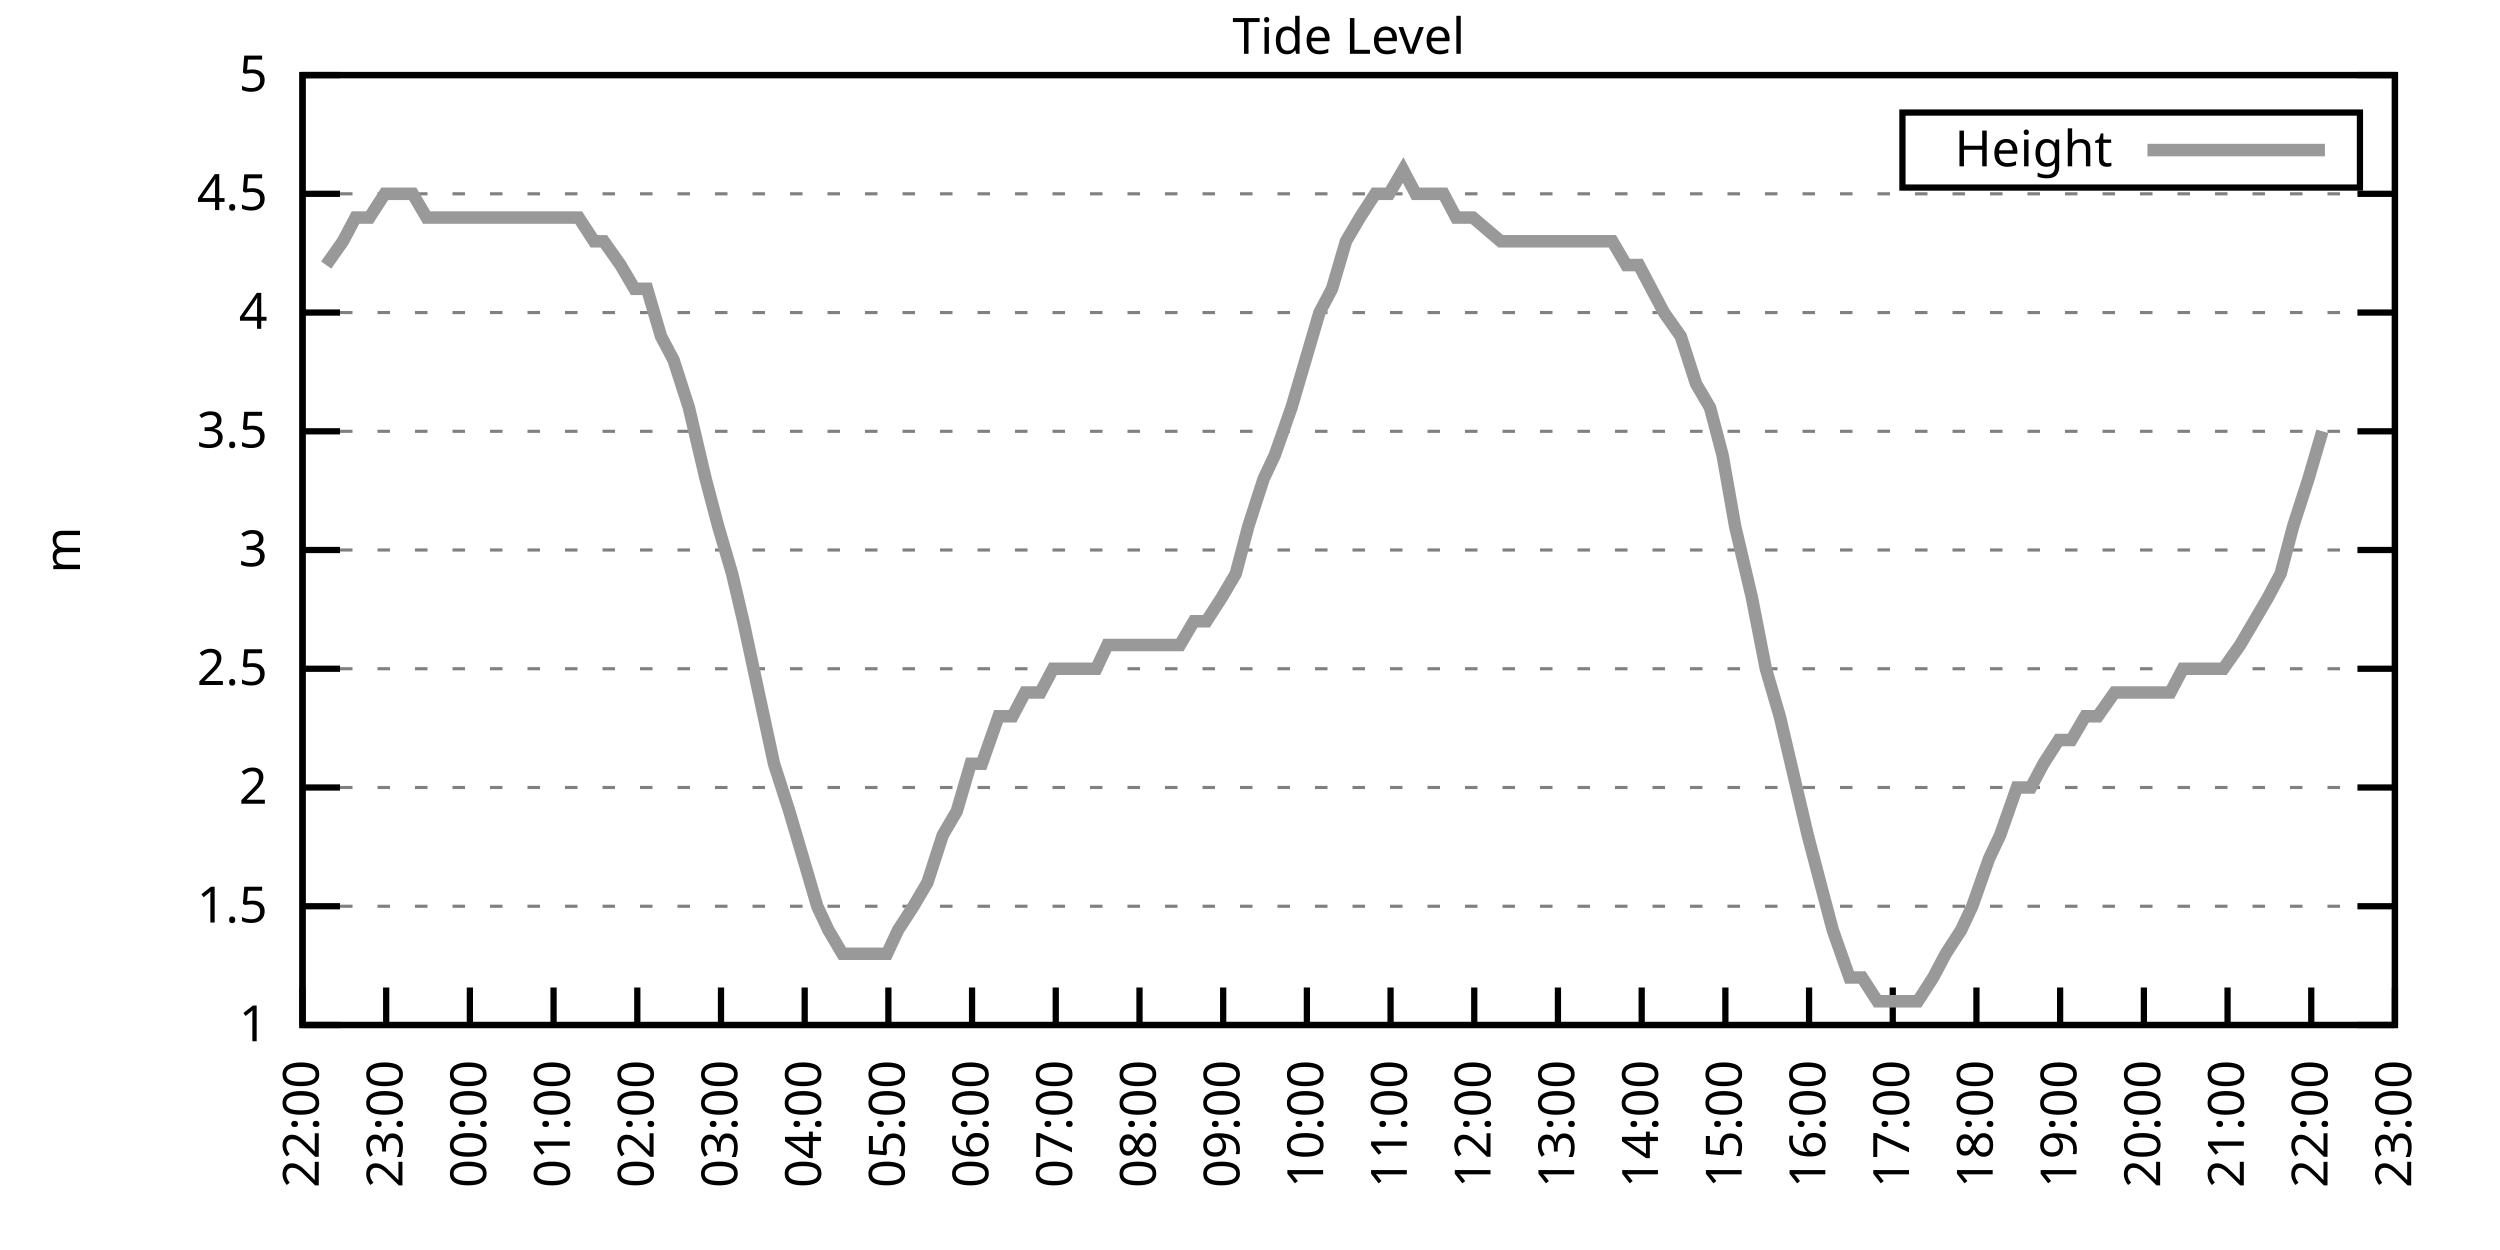
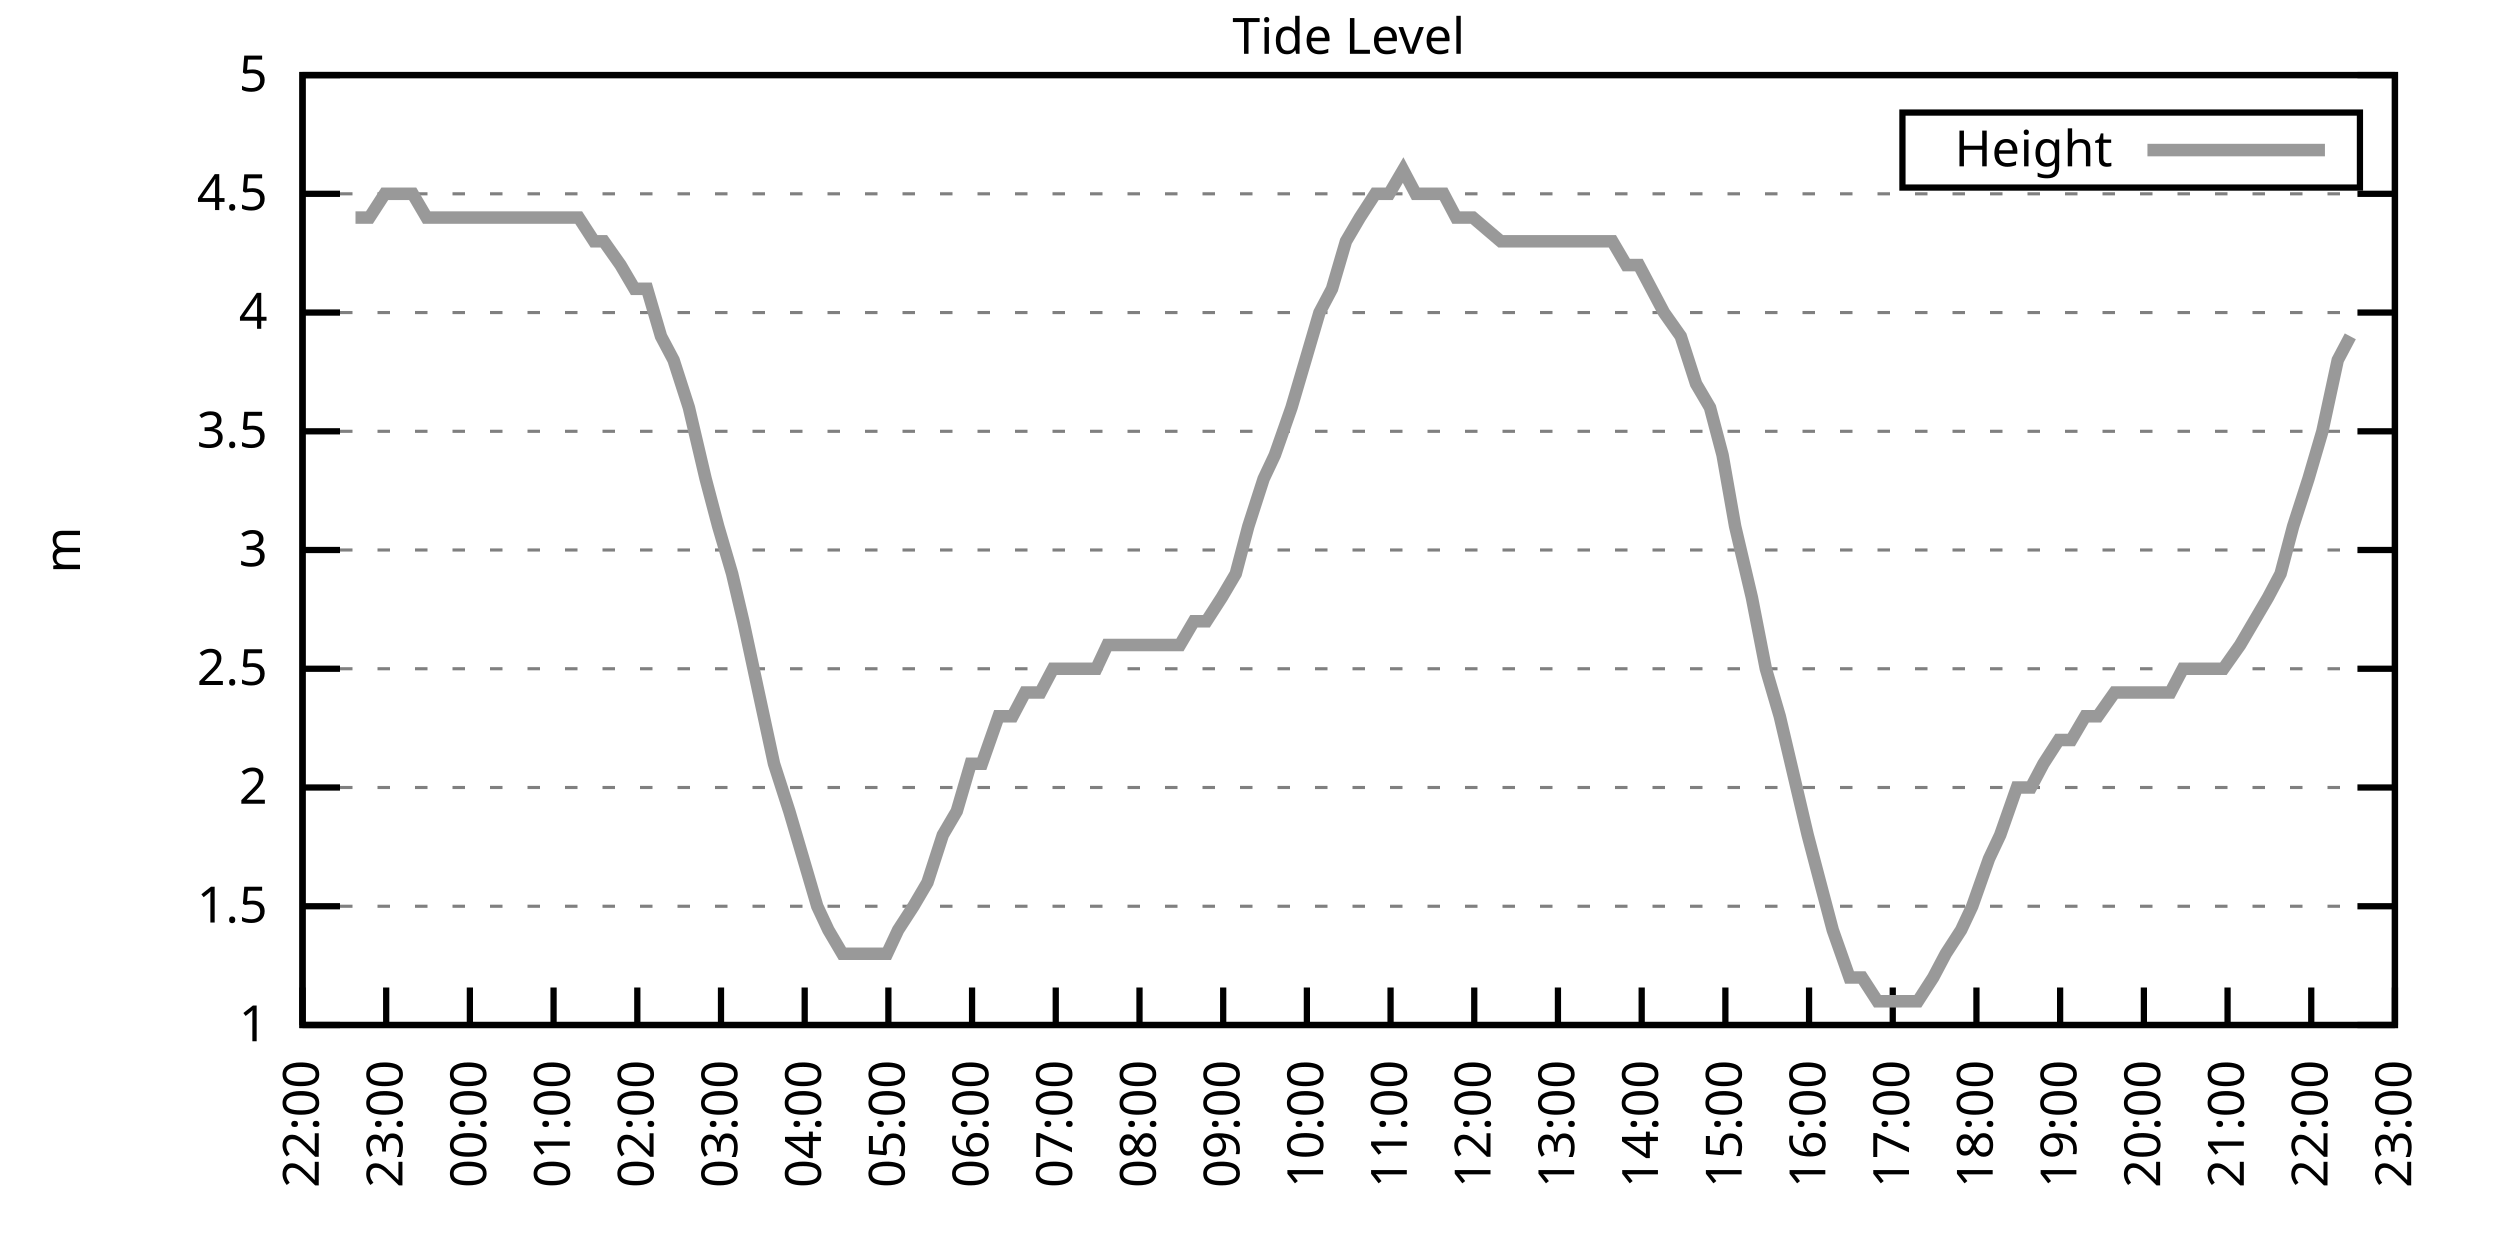
<svg xmlns="http://www.w3.org/2000/svg" xmlns:xlink="http://www.w3.org/1999/xlink" width="400" height="200" viewBox="0 0 400 200">
  <g id="gnuplot_canvas">
    <rect x="0" y="0" width="400" height="200" fill="none" />
    <defs>
      <circle id="gpDot" r="0.5" stroke-width="0.5" stroke="currentColor" />
      <path id="gpPt0" stroke-width="0.333" stroke="currentColor" d="M-1,0 h2 M0,-1 v2" />
      <path id="gpPt1" stroke-width="0.333" stroke="currentColor" d="M-1,-1 L1,1 M1,-1 L-1,1" />
      <path id="gpPt2" stroke-width="0.333" stroke="currentColor" d="M-1,0 L1,0 M0,-1 L0,1 M-1,-1 L1,1 M-1,1 L1,-1" />
      <rect id="gpPt3" stroke-width="0.333" stroke="currentColor" x="-1" y="-1" width="2" height="2" />
      <rect id="gpPt4" stroke-width="0.333" stroke="currentColor" fill="currentColor" x="-1" y="-1" width="2" height="2" />
      <circle id="gpPt5" stroke-width="0.333" stroke="currentColor" cx="0" cy="0" r="1" />
      <use xlink:href="#gpPt5" id="gpPt6" fill="currentColor" stroke="none" />
      <path id="gpPt7" stroke-width="0.333" stroke="currentColor" d="M0,-1.33 L-1.33,0.67 L1.33,0.67 z" />
      <use xlink:href="#gpPt7" id="gpPt8" fill="currentColor" stroke="none" />
      <use xlink:href="#gpPt7" id="gpPt9" stroke="currentColor" transform="rotate(180)" />
      <use xlink:href="#gpPt9" id="gpPt10" fill="currentColor" stroke="none" />
      <use xlink:href="#gpPt3" id="gpPt11" stroke="currentColor" transform="rotate(45)" />
      <use xlink:href="#gpPt11" id="gpPt12" fill="currentColor" stroke="none" />
      <path id="gpPt13" stroke-width="0.333" stroke="currentColor" d="M0,1.330 L1.265,0.411 L0.782,-1.067 L-0.782,-1.076 L-1.265,0.411 z" />
      <use xlink:href="#gpPt13" id="gpPt14" fill="currentColor" stroke="none" />
      <filter id="textbox" filterUnits="objectBoundingBox" x="0" y="0" height="1" width="1">
        <feFlood flood-color="white" flood-opacity="1" result="bgnd" />
        <feComposite in="SourceGraphic" in2="bgnd" operator="atop" />
      </filter>
      <filter id="greybox" filterUnits="objectBoundingBox" x="0" y="0" height="1" width="1">
        <feFlood flood-color="lightgrey" flood-opacity="1" result="grey" />
        <feComposite in="SourceGraphic" in2="grey" operator="atop" />
      </filter>
    </defs>
    <g fill="none" color="white" stroke="currentColor" stroke-width="1.00" stroke-linecap="butt" stroke-linejoin="miter">
</g>
    <g fill="none" color="black" stroke="currentColor" stroke-width="1.00" stroke-linecap="butt" stroke-linejoin="miter">
      <g stroke="none" shape-rendering="crispEdges">
        <polygon fill="rgb(255, 255, 255)" points="48.40,164.00 383.18,164.00 383.18,12.02 48.40,12.02 " />
      </g>
    </g>
    <g fill="none" color="black" stroke="currentColor" stroke-width="1.00" stroke-linecap="butt" stroke-linejoin="miter">
</g>
    <g fill="none" color="black" stroke="black" stroke-width="0.50" stroke-linecap="butt" stroke-linejoin="miter">
</g>
    <g fill="none" color="gray" stroke="currentColor" stroke-width="0.50" stroke-linecap="butt" stroke-linejoin="miter">
      <path stroke="gray" stroke-dasharray="2,4" class="gridline" d="M48.40,164.00 L383.19,164.00  " />
    </g>
    <g fill="none" color="gray" stroke="gray" stroke-width="1.00" stroke-linecap="butt" stroke-linejoin="miter">
</g>
    <g fill="none" color="black" stroke="currentColor" stroke-width="1.00" stroke-linecap="butt" stroke-linejoin="miter">
      <path stroke="black" d="M48.40,164.00 L54.40,164.00 M383.19,164.00 L377.19,164.00  " />
      <g transform="translate(42.80,166.60)" stroke="none" fill="black" font-family="Sans" font-size="8.00" text-anchor="end">
        <text>
          <tspan font-family="Sans"> 1</tspan>
        </text>
      </g>
    </g>
    <g fill="none" color="black" stroke="currentColor" stroke-width="1.00" stroke-linecap="butt" stroke-linejoin="miter">
</g>
    <g fill="none" color="black" stroke="black" stroke-width="0.50" stroke-linecap="butt" stroke-linejoin="miter">
</g>
    <g fill="none" color="gray" stroke="currentColor" stroke-width="0.50" stroke-linecap="butt" stroke-linejoin="miter">
      <path stroke="gray" stroke-dasharray="2,4" class="gridline" d="M48.40,145.00 L383.19,145.00  " />
    </g>
    <g fill="none" color="gray" stroke="gray" stroke-width="1.00" stroke-linecap="butt" stroke-linejoin="miter">
</g>
    <g fill="none" color="black" stroke="currentColor" stroke-width="1.00" stroke-linecap="butt" stroke-linejoin="miter">
      <path stroke="black" d="M48.40,145.00 L54.40,145.00 M383.19,145.00 L377.19,145.00  " />
      <g transform="translate(42.80,147.60)" stroke="none" fill="black" font-family="Sans" font-size="8.00" text-anchor="end">
        <text>
          <tspan font-family="Sans"> 1.5</tspan>
        </text>
      </g>
    </g>
    <g fill="none" color="black" stroke="currentColor" stroke-width="1.00" stroke-linecap="butt" stroke-linejoin="miter">
</g>
    <g fill="none" color="black" stroke="black" stroke-width="0.50" stroke-linecap="butt" stroke-linejoin="miter">
</g>
    <g fill="none" color="gray" stroke="currentColor" stroke-width="0.50" stroke-linecap="butt" stroke-linejoin="miter">
      <path stroke="gray" stroke-dasharray="2,4" class="gridline" d="M48.40,126.00 L383.19,126.00  " />
    </g>
    <g fill="none" color="gray" stroke="gray" stroke-width="1.00" stroke-linecap="butt" stroke-linejoin="miter">
</g>
    <g fill="none" color="black" stroke="currentColor" stroke-width="1.00" stroke-linecap="butt" stroke-linejoin="miter">
      <path stroke="black" d="M48.40,126.00 L54.40,126.00 M383.19,126.00 L377.19,126.00  " />
      <g transform="translate(42.80,128.60)" stroke="none" fill="black" font-family="Sans" font-size="8.00" text-anchor="end">
        <text>
          <tspan font-family="Sans"> 2</tspan>
        </text>
      </g>
    </g>
    <g fill="none" color="black" stroke="currentColor" stroke-width="1.00" stroke-linecap="butt" stroke-linejoin="miter">
</g>
    <g fill="none" color="black" stroke="black" stroke-width="0.50" stroke-linecap="butt" stroke-linejoin="miter">
</g>
    <g fill="none" color="gray" stroke="currentColor" stroke-width="0.50" stroke-linecap="butt" stroke-linejoin="miter">
      <path stroke="gray" stroke-dasharray="2,4" class="gridline" d="M48.40,107.00 L383.19,107.00  " />
    </g>
    <g fill="none" color="gray" stroke="gray" stroke-width="1.00" stroke-linecap="butt" stroke-linejoin="miter">
</g>
    <g fill="none" color="black" stroke="currentColor" stroke-width="1.00" stroke-linecap="butt" stroke-linejoin="miter">
      <path stroke="black" d="M48.40,107.00 L54.40,107.00 M383.19,107.00 L377.19,107.00  " />
      <g transform="translate(42.80,109.60)" stroke="none" fill="black" font-family="Sans" font-size="8.00" text-anchor="end">
        <text>
          <tspan font-family="Sans"> 2.5</tspan>
        </text>
      </g>
    </g>
    <g fill="none" color="black" stroke="currentColor" stroke-width="1.00" stroke-linecap="butt" stroke-linejoin="miter">
</g>
    <g fill="none" color="black" stroke="black" stroke-width="0.50" stroke-linecap="butt" stroke-linejoin="miter">
</g>
    <g fill="none" color="gray" stroke="currentColor" stroke-width="0.50" stroke-linecap="butt" stroke-linejoin="miter">
      <path stroke="gray" stroke-dasharray="2,4" class="gridline" d="M48.40,88.00 L383.19,88.00  " />
    </g>
    <g fill="none" color="gray" stroke="gray" stroke-width="1.00" stroke-linecap="butt" stroke-linejoin="miter">
</g>
    <g fill="none" color="black" stroke="currentColor" stroke-width="1.00" stroke-linecap="butt" stroke-linejoin="miter">
      <path stroke="black" d="M48.40,88.00 L54.40,88.00 M383.19,88.00 L377.19,88.00  " />
      <g transform="translate(42.80,90.60)" stroke="none" fill="black" font-family="Sans" font-size="8.00" text-anchor="end">
        <text>
          <tspan font-family="Sans"> 3</tspan>
        </text>
      </g>
    </g>
    <g fill="none" color="black" stroke="currentColor" stroke-width="1.00" stroke-linecap="butt" stroke-linejoin="miter">
</g>
    <g fill="none" color="black" stroke="black" stroke-width="0.50" stroke-linecap="butt" stroke-linejoin="miter">
</g>
    <g fill="none" color="gray" stroke="currentColor" stroke-width="0.50" stroke-linecap="butt" stroke-linejoin="miter">
      <path stroke="gray" stroke-dasharray="2,4" class="gridline" d="M48.40,69.01 L383.19,69.01  " />
    </g>
    <g fill="none" color="gray" stroke="gray" stroke-width="1.00" stroke-linecap="butt" stroke-linejoin="miter">
</g>
    <g fill="none" color="black" stroke="currentColor" stroke-width="1.00" stroke-linecap="butt" stroke-linejoin="miter">
      <path stroke="black" d="M48.40,69.01 L54.40,69.01 M383.19,69.01 L377.19,69.01  " />
      <g transform="translate(42.80,71.61)" stroke="none" fill="black" font-family="Sans" font-size="8.00" text-anchor="end">
        <text>
          <tspan font-family="Sans"> 3.5</tspan>
        </text>
      </g>
    </g>
    <g fill="none" color="black" stroke="currentColor" stroke-width="1.00" stroke-linecap="butt" stroke-linejoin="miter">
</g>
    <g fill="none" color="black" stroke="black" stroke-width="0.50" stroke-linecap="butt" stroke-linejoin="miter">
</g>
    <g fill="none" color="gray" stroke="currentColor" stroke-width="0.50" stroke-linecap="butt" stroke-linejoin="miter">
      <path stroke="gray" stroke-dasharray="2,4" class="gridline" d="M48.40,50.01 L383.19,50.01  " />
    </g>
    <g fill="none" color="gray" stroke="gray" stroke-width="1.00" stroke-linecap="butt" stroke-linejoin="miter">
</g>
    <g fill="none" color="black" stroke="currentColor" stroke-width="1.00" stroke-linecap="butt" stroke-linejoin="miter">
      <path stroke="black" d="M48.40,50.01 L54.40,50.01 M383.19,50.01 L377.19,50.01  " />
      <g transform="translate(42.80,52.61)" stroke="none" fill="black" font-family="Sans" font-size="8.00" text-anchor="end">
        <text>
          <tspan font-family="Sans"> 4</tspan>
        </text>
      </g>
    </g>
    <g fill="none" color="black" stroke="currentColor" stroke-width="1.00" stroke-linecap="butt" stroke-linejoin="miter">
</g>
    <g fill="none" color="black" stroke="black" stroke-width="0.50" stroke-linecap="butt" stroke-linejoin="miter">
</g>
    <g fill="none" color="gray" stroke="currentColor" stroke-width="0.50" stroke-linecap="butt" stroke-linejoin="miter">
      <path stroke="gray" stroke-dasharray="2,4" class="gridline" d="M48.40,31.01 L383.19,31.01  " />
    </g>
    <g fill="none" color="gray" stroke="gray" stroke-width="1.00" stroke-linecap="butt" stroke-linejoin="miter">
</g>
    <g fill="none" color="black" stroke="currentColor" stroke-width="1.00" stroke-linecap="butt" stroke-linejoin="miter">
      <path stroke="black" d="M48.40,31.01 L54.40,31.01 M383.19,31.01 L377.19,31.01  " />
      <g transform="translate(42.80,33.61)" stroke="none" fill="black" font-family="Sans" font-size="8.00" text-anchor="end">
        <text>
          <tspan font-family="Sans"> 4.5</tspan>
        </text>
      </g>
    </g>
    <g fill="none" color="black" stroke="currentColor" stroke-width="1.00" stroke-linecap="butt" stroke-linejoin="miter">
</g>
    <g fill="none" color="black" stroke="black" stroke-width="0.50" stroke-linecap="butt" stroke-linejoin="miter">
</g>
    <g fill="none" color="gray" stroke="currentColor" stroke-width="0.50" stroke-linecap="butt" stroke-linejoin="miter">
      <path stroke="gray" stroke-dasharray="2,4" class="gridline" d="M48.40,12.01 L383.19,12.01  " />
    </g>
    <g fill="none" color="gray" stroke="gray" stroke-width="1.00" stroke-linecap="butt" stroke-linejoin="miter">
</g>
    <g fill="none" color="black" stroke="currentColor" stroke-width="1.00" stroke-linecap="butt" stroke-linejoin="miter">
      <path stroke="black" d="M48.40,12.01 L54.40,12.01 M383.19,12.01 L377.19,12.01  " />
      <g transform="translate(42.80,14.61)" stroke="none" fill="black" font-family="Sans" font-size="8.00" text-anchor="end">
        <text>
          <tspan font-family="Sans"> 5</tspan>
        </text>
      </g>
    </g>
    <g fill="none" color="black" stroke="currentColor" stroke-width="1.00" stroke-linecap="butt" stroke-linejoin="miter">
      <path stroke="black" d="M48.40,164.00 L48.40,158.00  " />
      <g transform="translate(51.00,169.60) rotate(270.00)" stroke="none" fill="black" font-family="Sans" font-size="8.00" text-anchor="end">
        <text>
          <tspan font-family="Sans">22:00</tspan>
        </text>
      </g>
    </g>
    <g fill="none" color="black" stroke="currentColor" stroke-width="1.00" stroke-linecap="butt" stroke-linejoin="miter">
      <path stroke="black" d="M61.79,164.00 L61.79,158.00  " />
      <g transform="translate(64.39,169.60) rotate(270.00)" stroke="none" fill="black" font-family="Sans" font-size="8.00" text-anchor="end">
        <text>
          <tspan font-family="Sans">23:00</tspan>
        </text>
      </g>
    </g>
    <g fill="none" color="black" stroke="currentColor" stroke-width="1.00" stroke-linecap="butt" stroke-linejoin="miter">
      <path stroke="black" d="M75.18,164.00 L75.18,158.00  " />
      <g transform="translate(77.78,169.60) rotate(270.00)" stroke="none" fill="black" font-family="Sans" font-size="8.00" text-anchor="end">
        <text>
          <tspan font-family="Sans">00:00</tspan>
        </text>
      </g>
    </g>
    <g fill="none" color="black" stroke="currentColor" stroke-width="1.00" stroke-linecap="butt" stroke-linejoin="miter">
      <path stroke="black" d="M88.57,164.00 L88.57,158.00  " />
      <g transform="translate(91.17,169.60) rotate(270.00)" stroke="none" fill="black" font-family="Sans" font-size="8.00" text-anchor="end">
        <text>
          <tspan font-family="Sans">01:00</tspan>
        </text>
      </g>
    </g>
    <g fill="none" color="black" stroke="currentColor" stroke-width="1.00" stroke-linecap="butt" stroke-linejoin="miter">
      <path stroke="black" d="M101.97,164.00 L101.97,158.00  " />
      <g transform="translate(104.57,169.60) rotate(270.00)" stroke="none" fill="black" font-family="Sans" font-size="8.00" text-anchor="end">
        <text>
          <tspan font-family="Sans">02:00</tspan>
        </text>
      </g>
    </g>
    <g fill="none" color="black" stroke="currentColor" stroke-width="1.00" stroke-linecap="butt" stroke-linejoin="miter">
      <path stroke="black" d="M115.36,164.00 L115.36,158.00  " />
      <g transform="translate(117.96,169.60) rotate(270.00)" stroke="none" fill="black" font-family="Sans" font-size="8.00" text-anchor="end">
        <text>
          <tspan font-family="Sans">03:00</tspan>
        </text>
      </g>
    </g>
    <g fill="none" color="black" stroke="currentColor" stroke-width="1.00" stroke-linecap="butt" stroke-linejoin="miter">
      <path stroke="black" d="M128.75,164.00 L128.75,158.00  " />
      <g transform="translate(131.35,169.60) rotate(270.00)" stroke="none" fill="black" font-family="Sans" font-size="8.00" text-anchor="end">
        <text>
          <tspan font-family="Sans">04:00</tspan>
        </text>
      </g>
    </g>
    <g fill="none" color="black" stroke="currentColor" stroke-width="1.00" stroke-linecap="butt" stroke-linejoin="miter">
      <path stroke="black" d="M142.14,164.00 L142.14,158.00  " />
      <g transform="translate(144.74,169.60) rotate(270.00)" stroke="none" fill="black" font-family="Sans" font-size="8.00" text-anchor="end">
        <text>
          <tspan font-family="Sans">05:00</tspan>
        </text>
      </g>
    </g>
    <g fill="none" color="black" stroke="currentColor" stroke-width="1.00" stroke-linecap="butt" stroke-linejoin="miter">
      <path stroke="black" d="M155.53,164.00 L155.53,158.00  " />
      <g transform="translate(158.13,169.60) rotate(270.00)" stroke="none" fill="black" font-family="Sans" font-size="8.00" text-anchor="end">
        <text>
          <tspan font-family="Sans">06:00</tspan>
        </text>
      </g>
    </g>
    <g fill="none" color="black" stroke="currentColor" stroke-width="1.00" stroke-linecap="butt" stroke-linejoin="miter">
      <path stroke="black" d="M168.92,164.00 L168.92,158.00  " />
      <g transform="translate(171.52,169.60) rotate(270.00)" stroke="none" fill="black" font-family="Sans" font-size="8.00" text-anchor="end">
        <text>
          <tspan font-family="Sans">07:00</tspan>
        </text>
      </g>
    </g>
    <g fill="none" color="black" stroke="currentColor" stroke-width="1.00" stroke-linecap="butt" stroke-linejoin="miter">
      <path stroke="black" d="M182.32,164.00 L182.32,158.00  " />
      <g transform="translate(184.92,169.60) rotate(270.00)" stroke="none" fill="black" font-family="Sans" font-size="8.00" text-anchor="end">
        <text>
          <tspan font-family="Sans">08:00</tspan>
        </text>
      </g>
    </g>
    <g fill="none" color="black" stroke="currentColor" stroke-width="1.00" stroke-linecap="butt" stroke-linejoin="miter">
      <path stroke="black" d="M195.71,164.00 L195.71,158.00  " />
      <g transform="translate(198.31,169.60) rotate(270.00)" stroke="none" fill="black" font-family="Sans" font-size="8.00" text-anchor="end">
        <text>
          <tspan font-family="Sans">09:00</tspan>
        </text>
      </g>
    </g>
    <g fill="none" color="black" stroke="currentColor" stroke-width="1.00" stroke-linecap="butt" stroke-linejoin="miter">
      <path stroke="black" d="M209.10,164.00 L209.10,158.00  " />
      <g transform="translate(211.70,169.60) rotate(270.00)" stroke="none" fill="black" font-family="Sans" font-size="8.00" text-anchor="end">
        <text>
          <tspan font-family="Sans">10:00</tspan>
        </text>
      </g>
    </g>
    <g fill="none" color="black" stroke="currentColor" stroke-width="1.00" stroke-linecap="butt" stroke-linejoin="miter">
      <path stroke="black" d="M222.49,164.00 L222.49,158.00  " />
      <g transform="translate(225.09,169.60) rotate(270.00)" stroke="none" fill="black" font-family="Sans" font-size="8.00" text-anchor="end">
        <text>
          <tspan font-family="Sans">11:00</tspan>
        </text>
      </g>
    </g>
    <g fill="none" color="black" stroke="currentColor" stroke-width="1.00" stroke-linecap="butt" stroke-linejoin="miter">
      <path stroke="black" d="M235.88,164.00 L235.88,158.00  " />
      <g transform="translate(238.48,169.60) rotate(270.00)" stroke="none" fill="black" font-family="Sans" font-size="8.00" text-anchor="end">
        <text>
          <tspan font-family="Sans">12:00</tspan>
        </text>
      </g>
    </g>
    <g fill="none" color="black" stroke="currentColor" stroke-width="1.00" stroke-linecap="butt" stroke-linejoin="miter">
      <path stroke="black" d="M249.27,164.00 L249.27,158.00  " />
      <g transform="translate(251.87,169.60) rotate(270.00)" stroke="none" fill="black" font-family="Sans" font-size="8.00" text-anchor="end">
        <text>
          <tspan font-family="Sans">13:00</tspan>
        </text>
      </g>
    </g>
    <g fill="none" color="black" stroke="currentColor" stroke-width="1.00" stroke-linecap="butt" stroke-linejoin="miter">
      <path stroke="black" d="M262.67,164.00 L262.67,158.00  " />
      <g transform="translate(265.27,169.60) rotate(270.00)" stroke="none" fill="black" font-family="Sans" font-size="8.00" text-anchor="end">
        <text>
          <tspan font-family="Sans">14:00</tspan>
        </text>
      </g>
    </g>
    <g fill="none" color="black" stroke="currentColor" stroke-width="1.00" stroke-linecap="butt" stroke-linejoin="miter">
      <path stroke="black" d="M276.06,164.00 L276.06,158.00  " />
      <g transform="translate(278.66,169.60) rotate(270.00)" stroke="none" fill="black" font-family="Sans" font-size="8.00" text-anchor="end">
        <text>
          <tspan font-family="Sans">15:00</tspan>
        </text>
      </g>
    </g>
    <g fill="none" color="black" stroke="currentColor" stroke-width="1.00" stroke-linecap="butt" stroke-linejoin="miter">
      <path stroke="black" d="M289.45,164.00 L289.45,158.00  " />
      <g transform="translate(292.05,169.60) rotate(270.00)" stroke="none" fill="black" font-family="Sans" font-size="8.00" text-anchor="end">
        <text>
          <tspan font-family="Sans">16:00</tspan>
        </text>
      </g>
    </g>
    <g fill="none" color="black" stroke="currentColor" stroke-width="1.00" stroke-linecap="butt" stroke-linejoin="miter">
      <path stroke="black" d="M302.84,164.00 L302.84,158.00  " />
      <g transform="translate(305.44,169.60) rotate(270.00)" stroke="none" fill="black" font-family="Sans" font-size="8.00" text-anchor="end">
        <text>
          <tspan font-family="Sans">17:00</tspan>
        </text>
      </g>
    </g>
    <g fill="none" color="black" stroke="currentColor" stroke-width="1.00" stroke-linecap="butt" stroke-linejoin="miter">
      <path stroke="black" d="M316.23,164.00 L316.23,158.00  " />
      <g transform="translate(318.83,169.60) rotate(270.00)" stroke="none" fill="black" font-family="Sans" font-size="8.00" text-anchor="end">
        <text>
          <tspan font-family="Sans">18:00</tspan>
        </text>
      </g>
    </g>
    <g fill="none" color="black" stroke="currentColor" stroke-width="1.00" stroke-linecap="butt" stroke-linejoin="miter">
      <path stroke="black" d="M329.62,164.00 L329.62,158.00  " />
      <g transform="translate(332.22,169.60) rotate(270.00)" stroke="none" fill="black" font-family="Sans" font-size="8.00" text-anchor="end">
        <text>
          <tspan font-family="Sans">19:00</tspan>
        </text>
      </g>
    </g>
    <g fill="none" color="black" stroke="currentColor" stroke-width="1.00" stroke-linecap="butt" stroke-linejoin="miter">
      <path stroke="black" d="M343.02,164.00 L343.02,158.00  " />
      <g transform="translate(345.62,169.60) rotate(270.00)" stroke="none" fill="black" font-family="Sans" font-size="8.00" text-anchor="end">
        <text>
          <tspan font-family="Sans">20:00</tspan>
        </text>
      </g>
    </g>
    <g fill="none" color="black" stroke="currentColor" stroke-width="1.00" stroke-linecap="butt" stroke-linejoin="miter">
      <path stroke="black" d="M356.41,164.00 L356.41,158.00  " />
      <g transform="translate(359.01,169.60) rotate(270.00)" stroke="none" fill="black" font-family="Sans" font-size="8.00" text-anchor="end">
        <text>
          <tspan font-family="Sans">21:00</tspan>
        </text>
      </g>
    </g>
    <g fill="none" color="black" stroke="currentColor" stroke-width="1.00" stroke-linecap="butt" stroke-linejoin="miter">
      <path stroke="black" d="M369.80,164.00 L369.80,158.00  " />
      <g transform="translate(372.40,169.60) rotate(270.00)" stroke="none" fill="black" font-family="Sans" font-size="8.00" text-anchor="end">
        <text>
          <tspan font-family="Sans">22:00</tspan>
        </text>
      </g>
    </g>
    <g fill="none" color="black" stroke="currentColor" stroke-width="1.00" stroke-linecap="butt" stroke-linejoin="miter">
      <path stroke="black" d="M383.19,164.00 L383.19,158.00  " />
      <g transform="translate(385.79,169.60) rotate(270.00)" stroke="none" fill="black" font-family="Sans" font-size="8.00" text-anchor="end">
        <text>
          <tspan font-family="Sans">23:00</tspan>
        </text>
      </g>
    </g>
    <g fill="none" color="black" stroke="currentColor" stroke-width="1.00" stroke-linecap="butt" stroke-linejoin="miter">
</g>
    <g fill="none" color="black" stroke="currentColor" stroke-width="1.00" stroke-linecap="butt" stroke-linejoin="miter">
      <path stroke="black" d="M48.40,12.01 L48.40,164.00 L383.19,164.00 L383.19,12.01 L48.40,12.01 Z  " />
    </g>
    <g fill="none" color="black" stroke="currentColor" stroke-width="1.00" stroke-linecap="butt" stroke-linejoin="miter">
</g>
    <g fill="none" color="black" stroke="currentColor" stroke-width="1.00" stroke-linecap="butt" stroke-linejoin="miter">
      <path stroke="black" d="M304.39,30.01 L304.39,18.01 L377.59,18.01 L377.59,30.01 L304.39,30.01 Z  " />
    </g>
    <g id="Tide_level_plot_1">
      <g fill="none" color="white" stroke="black" stroke-width="2.00" stroke-linecap="butt" stroke-linejoin="miter">
</g>
      <g fill="none" color="black" stroke="currentColor" stroke-width="2.00" stroke-linecap="butt" stroke-linejoin="miter">
        <g transform="translate(337.99,26.61)" stroke="none" fill="black" font-family="Sans" font-size="8.00" text-anchor="end">
          <text>
            <tspan font-family="Sans">Height</tspan>
          </text>
        </g>
      </g>
      <g fill="none" color="black" stroke="currentColor" stroke-width="2.00" stroke-linecap="butt" stroke-linejoin="miter">
-         <path stroke="rgb(153, 153, 153)" d="M343.59,24.01 L371.99,24.01 M52.19,42.41 L54.87,38.61 L56.88,34.81 L59.11,34.81 L61.57,31.01 L63.35,31.01   L66.03,31.01 L68.26,34.81 L70.05,34.81 L72.73,34.81 L74.96,34.81 L77.19,34.81 L79.20,34.81 L81.66,34.81   L83.44,34.81 L85.45,34.81 L88.13,34.81 L90.58,34.81 L92.59,34.81 L95.05,38.61 L96.61,38.61 L99.29,42.41   L101.52,46.21 L103.53,46.21 L105.76,53.81 L107.77,57.61 L110.22,65.21 L112.90,76.61 L114.91,84.21 L117.14,91.80   L118.93,99.40 L121.38,110.80 L123.84,122.20 L126.29,129.80 L128.53,137.40 L130.76,145.00 L132.54,148.80 L134.78,152.60   L137.45,152.60 L139.69,152.60 L141.92,152.60 L143.70,148.80 L146.16,145.00 L148.39,141.20 L150.85,133.60 L153.08,129.80   L155.31,122.20 L157.10,122.20 L159.77,114.60 L162.01,114.60 L164.01,110.80 L166.47,110.80 L168.48,107.00 L170.49,107.00   L172.72,107.00 L175.40,107.00 L177.18,103.20 L179.86,103.20 L181.87,103.20 L183.88,103.20 L186.33,103.20 L188.79,103.20   L191.02,99.40 L193.03,99.40 L195.48,95.60 L197.72,91.80 L199.73,84.21 L202.18,76.61 L203.97,72.81 L206.64,65.21   L208.88,57.61 L211.11,50.01 L213.12,46.21 L215.35,38.61 L217.58,34.81 L220.04,31.01 L222.27,31.01 L224.50,27.21   L226.51,31.01 L228.96,31.01 L230.97,31.01 L232.98,34.81 L235.66,34.81 L240.12,38.61 L242.13,38.61 L244.14,38.61   L246.37,38.61 L248.38,38.61 L251.28,38.61 L253.51,38.61 L255.52,38.61 L257.98,38.61 L260.21,42.41 L262.22,42.41   L264.23,46.21 L266.24,50.01 L268.92,53.81 L271.37,61.41 L273.60,65.21 L275.61,72.81 L277.62,84.21 L280.30,95.60   L282.53,107.00 L284.76,114.60 L286.55,122.20 L289.23,133.60 L291.23,141.20 L293.24,148.80 L295.92,156.40 L297.93,156.40   L300.39,160.20 L302.39,160.20 L304.63,160.20 L306.86,160.20 L309.31,156.40 L311.32,152.60 L313.78,148.80 L315.56,145.00   L318.24,137.40 L320.03,133.60 L322.70,126.00 L324.94,126.00 L326.95,122.20 L329.40,118.40 L331.41,118.40 L333.64,114.60   L335.65,114.60 L338.33,110.80 L340.56,110.80 L342.79,110.80 L345.02,110.80 L347.26,110.80 L349.26,107.00 L351.72,107.00   L353.95,107.00 L355.74,107.00 L358.42,103.20 L360.65,99.40 L362.88,95.60 L364.89,91.80 L366.90,84.21 L369.35,76.61   L371.58,69.01  " />
+         <path stroke="rgb(153, 153, 153)" d="M343.59,24.01 L371.99,24.01 M56.88,34.81 L59.11,34.81 L61.57,31.01 L63.35,31.01 L66.03,31.01 L68.26,34.81   L70.05,34.81 L72.73,34.81 L74.96,34.81 L77.19,34.81 L79.20,34.81 L81.66,34.81 L83.44,34.81 L85.45,34.81   L88.13,34.81 L90.58,34.81 L92.59,34.81 L95.05,38.61 L96.61,38.61 L99.29,42.41 L101.52,46.21 L103.53,46.21   L105.76,53.81 L107.77,57.61 L110.22,65.21 L112.90,76.61 L114.91,84.21 L117.14,91.80 L118.93,99.40 L121.38,110.80   L123.84,122.20 L126.29,129.80 L128.53,137.40 L130.76,145.00 L132.54,148.80 L134.78,152.60 L137.45,152.60 L139.69,152.60   L141.92,152.60 L143.70,148.80 L146.16,145.00 L148.39,141.20 L150.85,133.60 L153.08,129.80 L155.31,122.20 L157.10,122.20   L159.77,114.60 L162.01,114.60 L164.01,110.80 L166.47,110.80 L168.48,107.00 L170.49,107.00 L172.72,107.00 L175.40,107.00   L177.18,103.20 L179.86,103.20 L181.87,103.20 L183.88,103.20 L186.33,103.20 L188.79,103.20 L191.02,99.40 L193.03,99.40   L195.48,95.60 L197.72,91.80 L199.73,84.21 L202.18,76.61 L203.97,72.81 L206.64,65.21 L208.88,57.61 L211.11,50.01   L213.12,46.21 L215.35,38.61 L217.58,34.81 L220.04,31.01 L222.27,31.01 L224.50,27.21 L226.51,31.01 L228.96,31.01   L230.97,31.01 L232.98,34.81 L235.66,34.81 L240.12,38.61 L242.13,38.61 L244.14,38.61 L246.37,38.61 L248.38,38.61   L251.28,38.61 L253.51,38.61 L255.52,38.61 L257.98,38.61 L260.21,42.41 L262.22,42.41 L264.23,46.21 L266.24,50.01   L268.92,53.81 L271.37,61.41 L273.60,65.21 L275.61,72.81 L277.62,84.21 L280.30,95.60 L282.53,107.00 L284.76,114.60   L286.55,122.20 L289.23,133.60 L291.23,141.20 L293.24,148.80 L295.92,156.40 L297.93,156.40 L300.39,160.20 L302.39,160.20   L304.63,160.20 L306.86,160.20 L309.31,156.40 L311.32,152.60 L313.78,148.80 L315.56,145.00 L318.24,137.40 L320.03,133.60   L322.70,126.00 L324.94,126.00 L326.95,122.20 L329.40,118.40 L331.41,118.40 L333.64,114.60 L335.65,114.60 L338.33,110.80   L340.56,110.80 L342.79,110.80 L345.02,110.80 L347.26,110.80 L349.26,107.00 L351.72,107.00 L353.95,107.00 L355.74,107.00   L358.42,103.20 L360.65,99.40 L362.88,95.60 L364.89,91.80 L366.90,84.21 L369.35,76.61 L371.58,69.01 L374.04,57.61   L376.05,53.81  " />
      </g>
    </g>
    <g fill="none" color="black" stroke="currentColor" stroke-width="2.00" stroke-linecap="butt" stroke-linejoin="miter">
</g>
    <g fill="none" color="black" stroke="black" stroke-width="1.00" stroke-linecap="butt" stroke-linejoin="miter">
</g>
    <g fill="none" color="black" stroke="currentColor" stroke-width="1.00" stroke-linecap="butt" stroke-linejoin="miter">
      <path stroke="black" d="M48.40,12.01 L48.40,164.00 L383.19,164.00 L383.19,12.01 L48.40,12.01 Z  " />
      <g transform="translate(12.80,88.01) rotate(270.00)" stroke="none" fill="black" font-family="Sans" font-size="8.00" text-anchor="middle">
        <text>
          <tspan font-family="Sans">m</tspan>
        </text>
      </g>
    </g>
    <g fill="none" color="black" stroke="currentColor" stroke-width="1.00" stroke-linecap="butt" stroke-linejoin="miter">
</g>
    <g fill="none" color="black" stroke="currentColor" stroke-width="1.00" stroke-linecap="butt" stroke-linejoin="miter">
      <g transform="translate(215.79,8.61)" stroke="none" fill="black" font-family="Sans" font-size="8.00" text-anchor="middle">
        <text>
          <tspan font-family="Sans">Tide Level</tspan>
        </text>
      </g>
    </g>
    <g fill="none" color="black" stroke="currentColor" stroke-width="1.00" stroke-linecap="butt" stroke-linejoin="miter">
</g>
  </g>
</svg>
